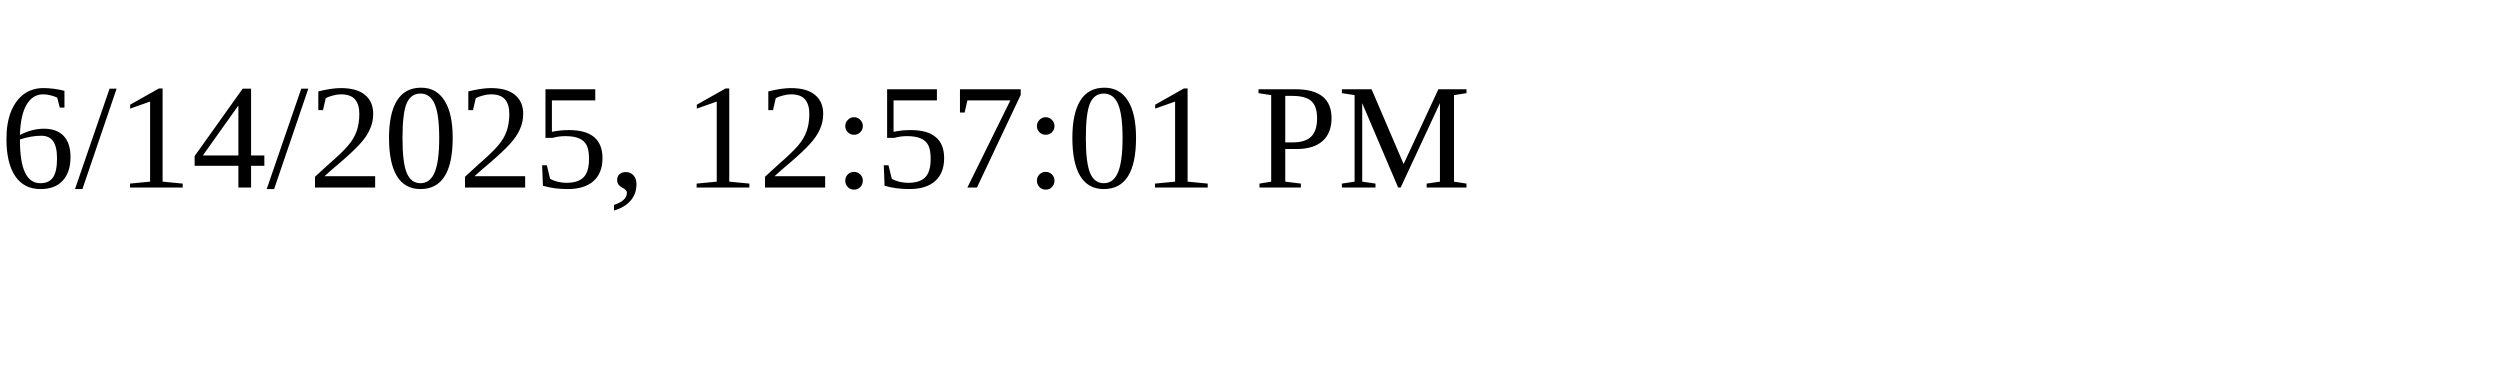
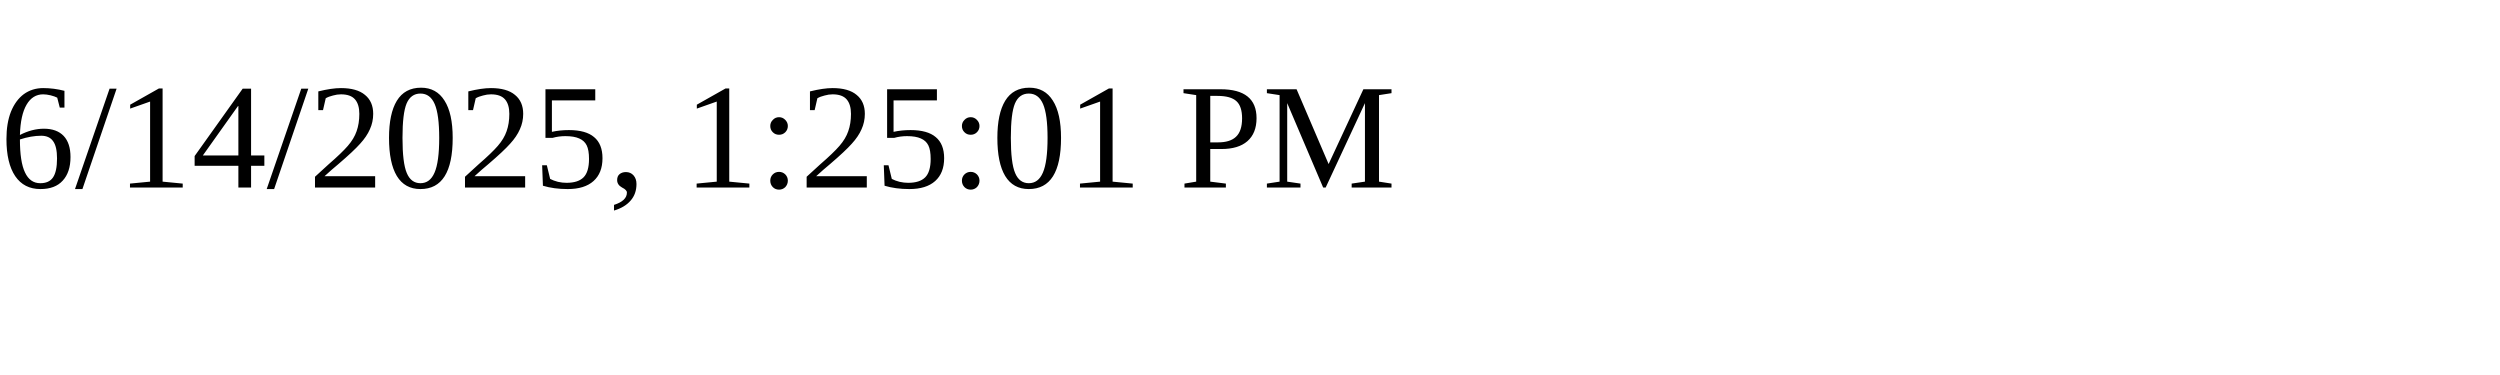
<svg xmlns="http://www.w3.org/2000/svg" height="30" width="200">
-   <text x="0" y="15">6/14/2025, 12:57:01 PM</text>
+   <text x="0" y="15">6/14/2025, 1:25:01 PM</text>
</svg>
